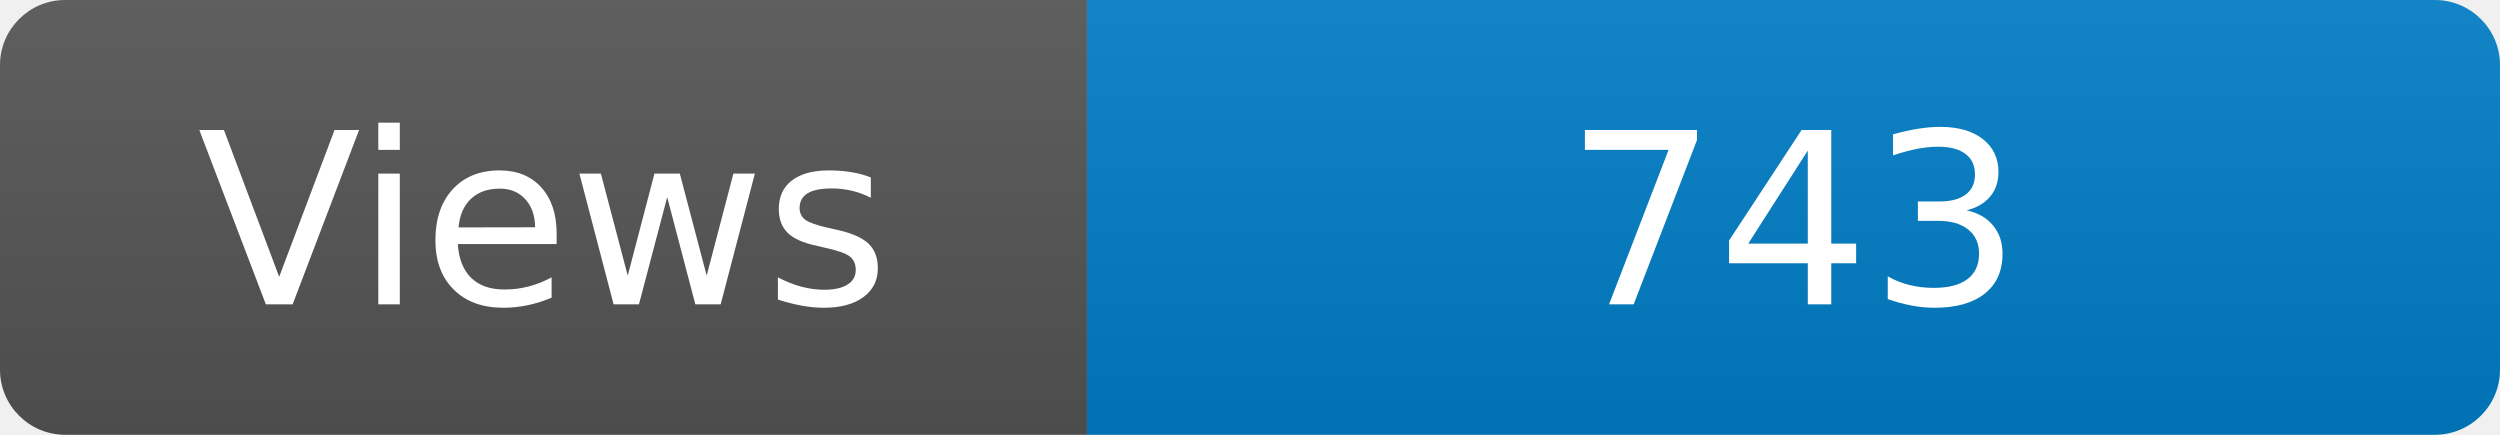
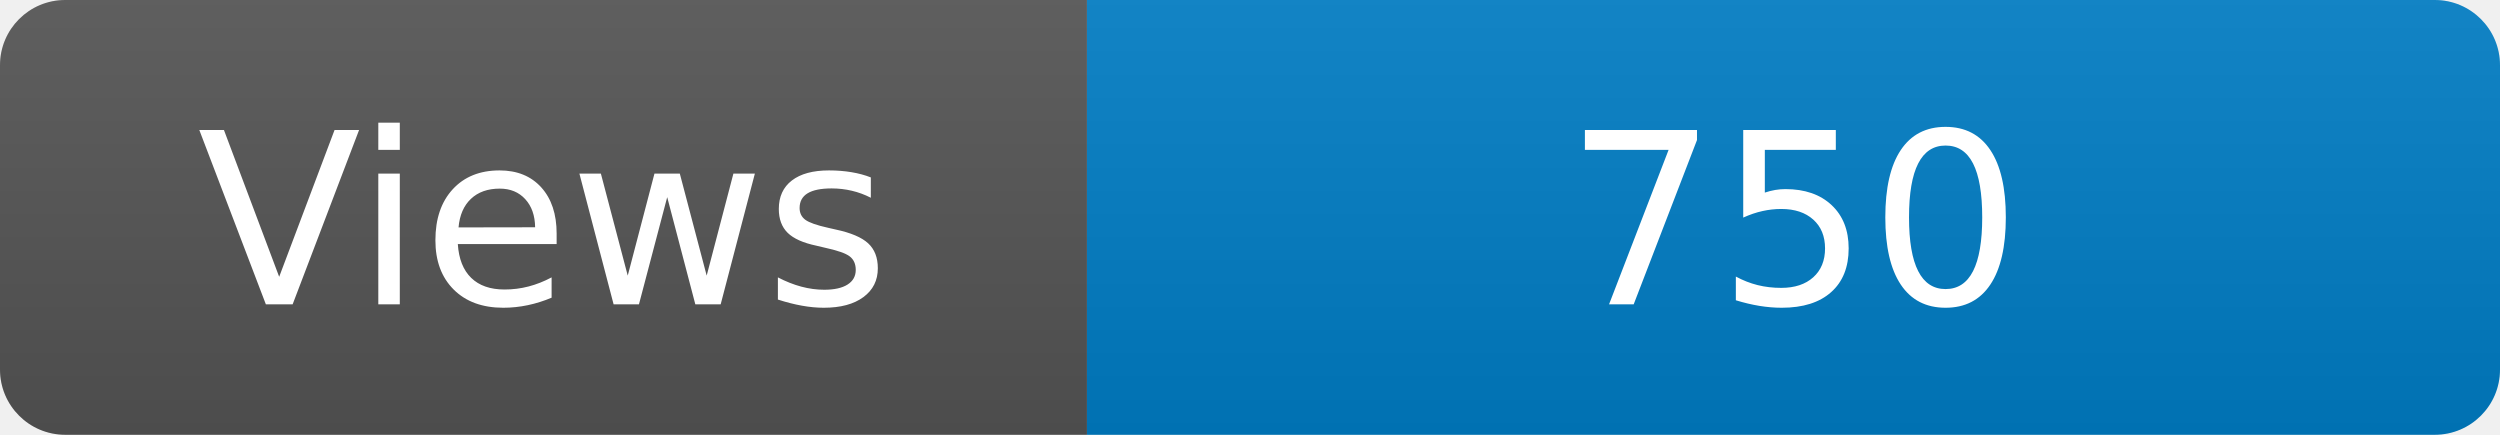
<svg xmlns="http://www.w3.org/2000/svg" width="115" height="20" role="img" aria-label="Maintained?: yes">
  <linearGradient id="s" x2="0" y2="100%">
    <stop offset="0" stop-color="#bbb" stop-opacity=".1" />
    <stop offset="1" stop-opacity=".1" />
  </linearGradient>
  <clipPath id="r">
    <rect width="115" height="20" rx="3" fill="#fff" />
  </clipPath>
  <g clip-path="url(#r)">
    <rect width="50" height="20" fill="#555" />
    <rect x="50" width="160" height="20" fill="#007ec6" />
    <rect width="115" height="20" fill="url(#s)" />
  </g>
  <g fill="#fff" text-anchor="middle" font-family="Verdana,Geneva,DejaVu Sans,sans-serif" font-size="110">
    <text x="250" y="140" transform="scale(.1)" fill="#fff">Views</text>
-     <text x="825" y="140" transform="scale(.1)" fill="#fff">743</text>
+     <text x="825" y="140" transform="scale(.1)" fill="#fff">750</text>
  </g>
</svg>
